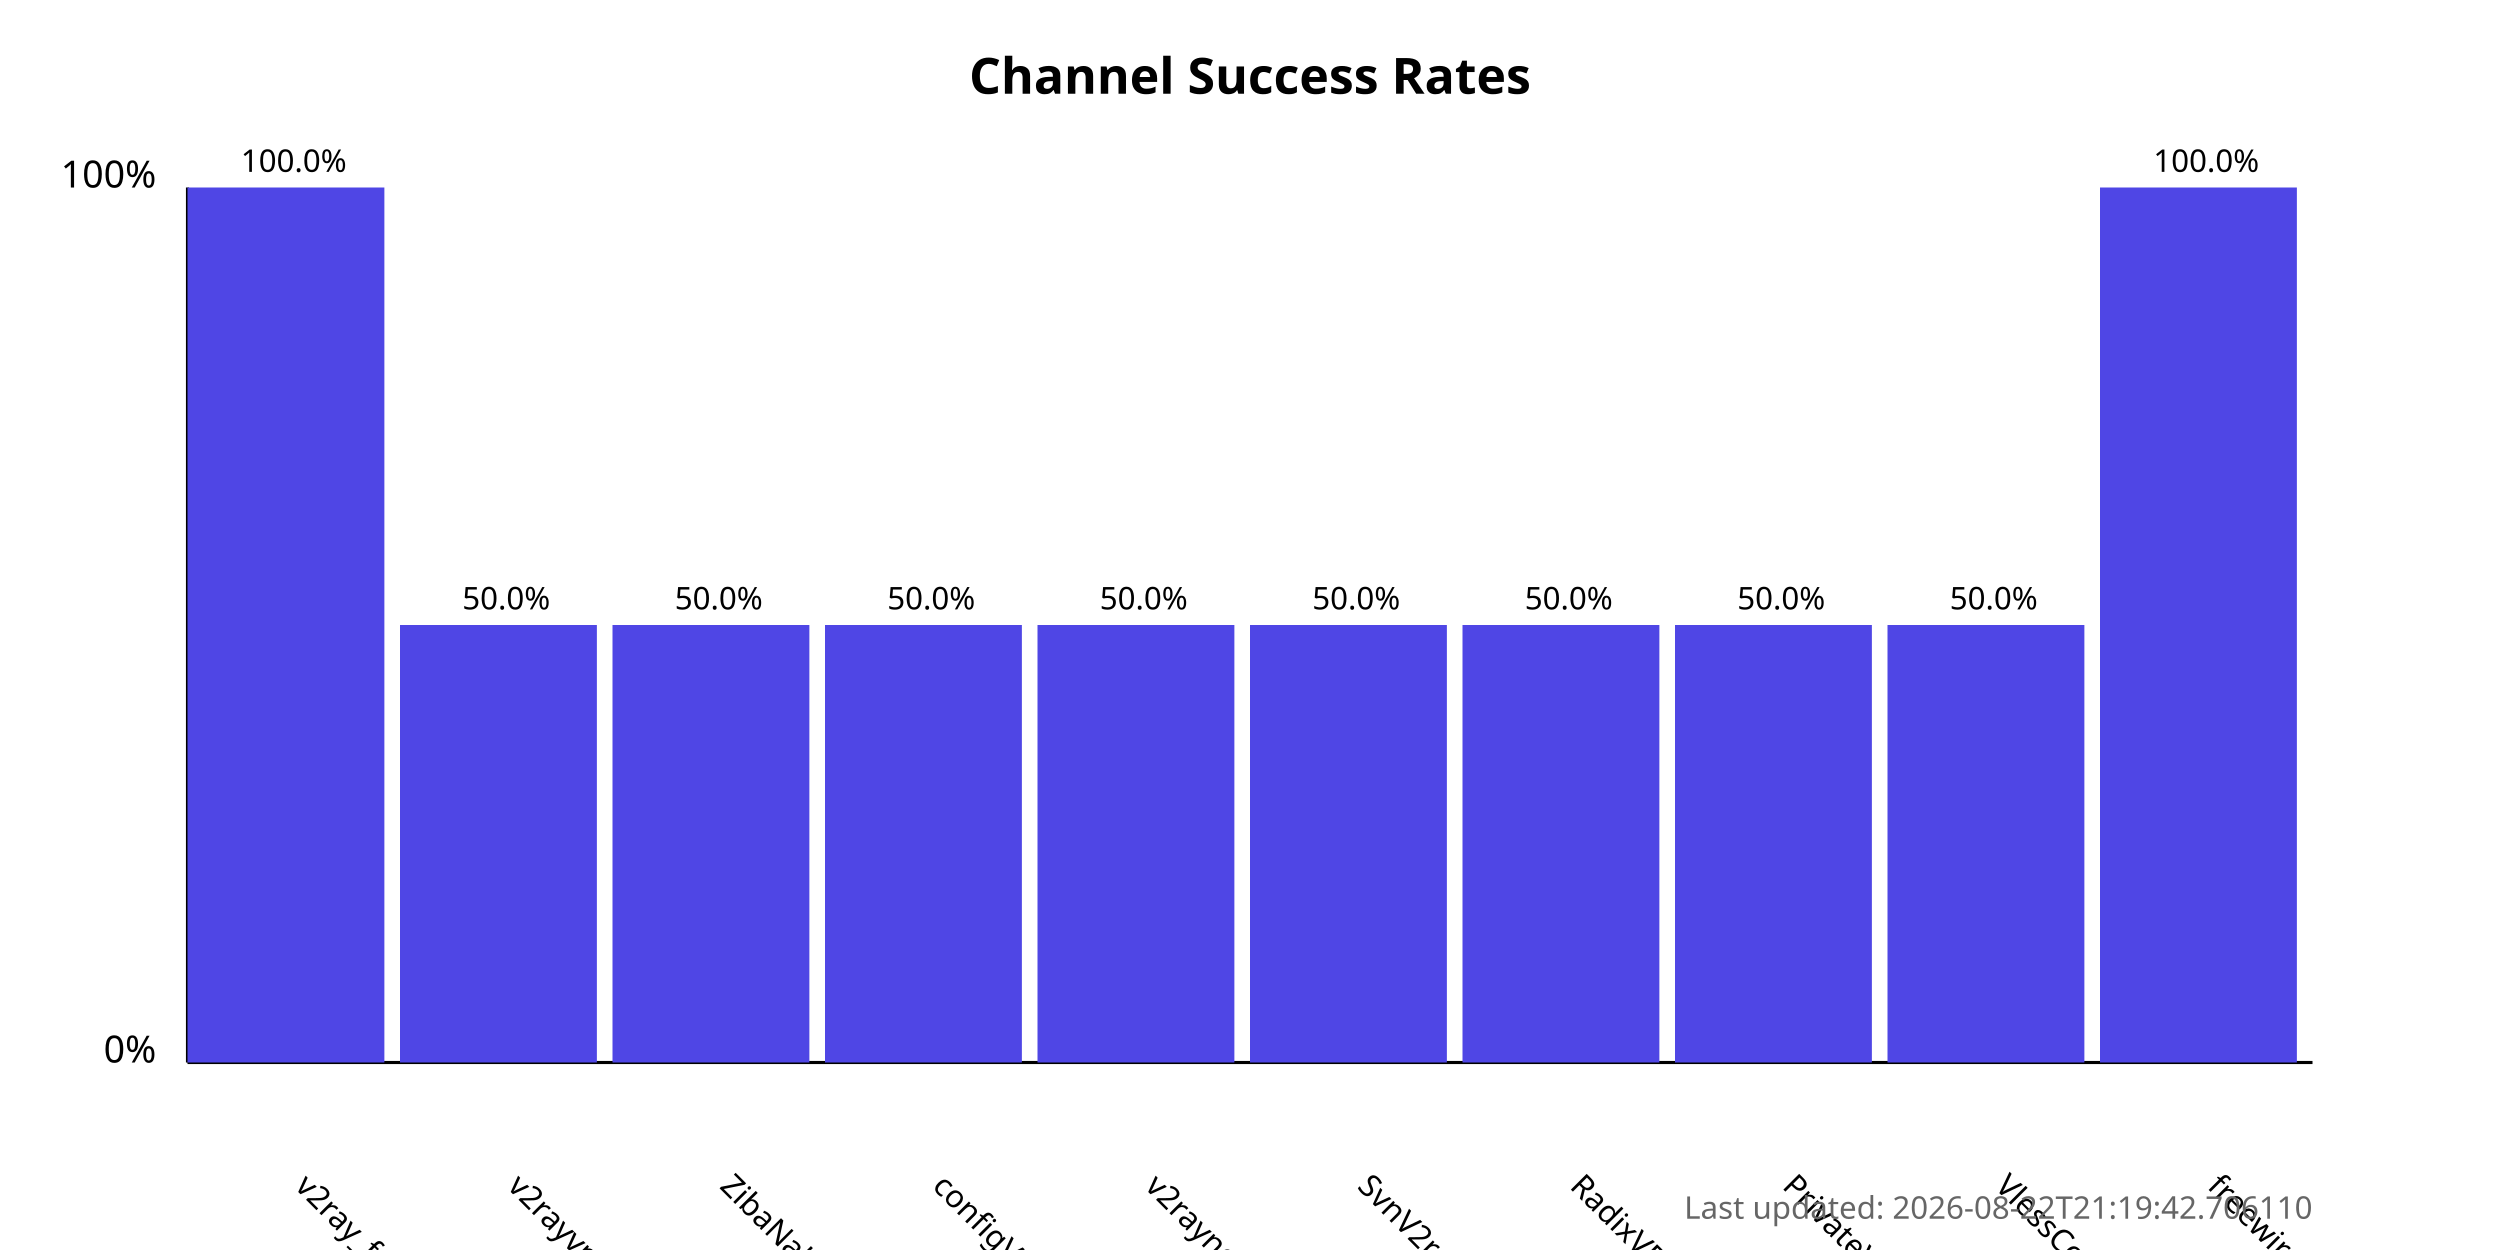
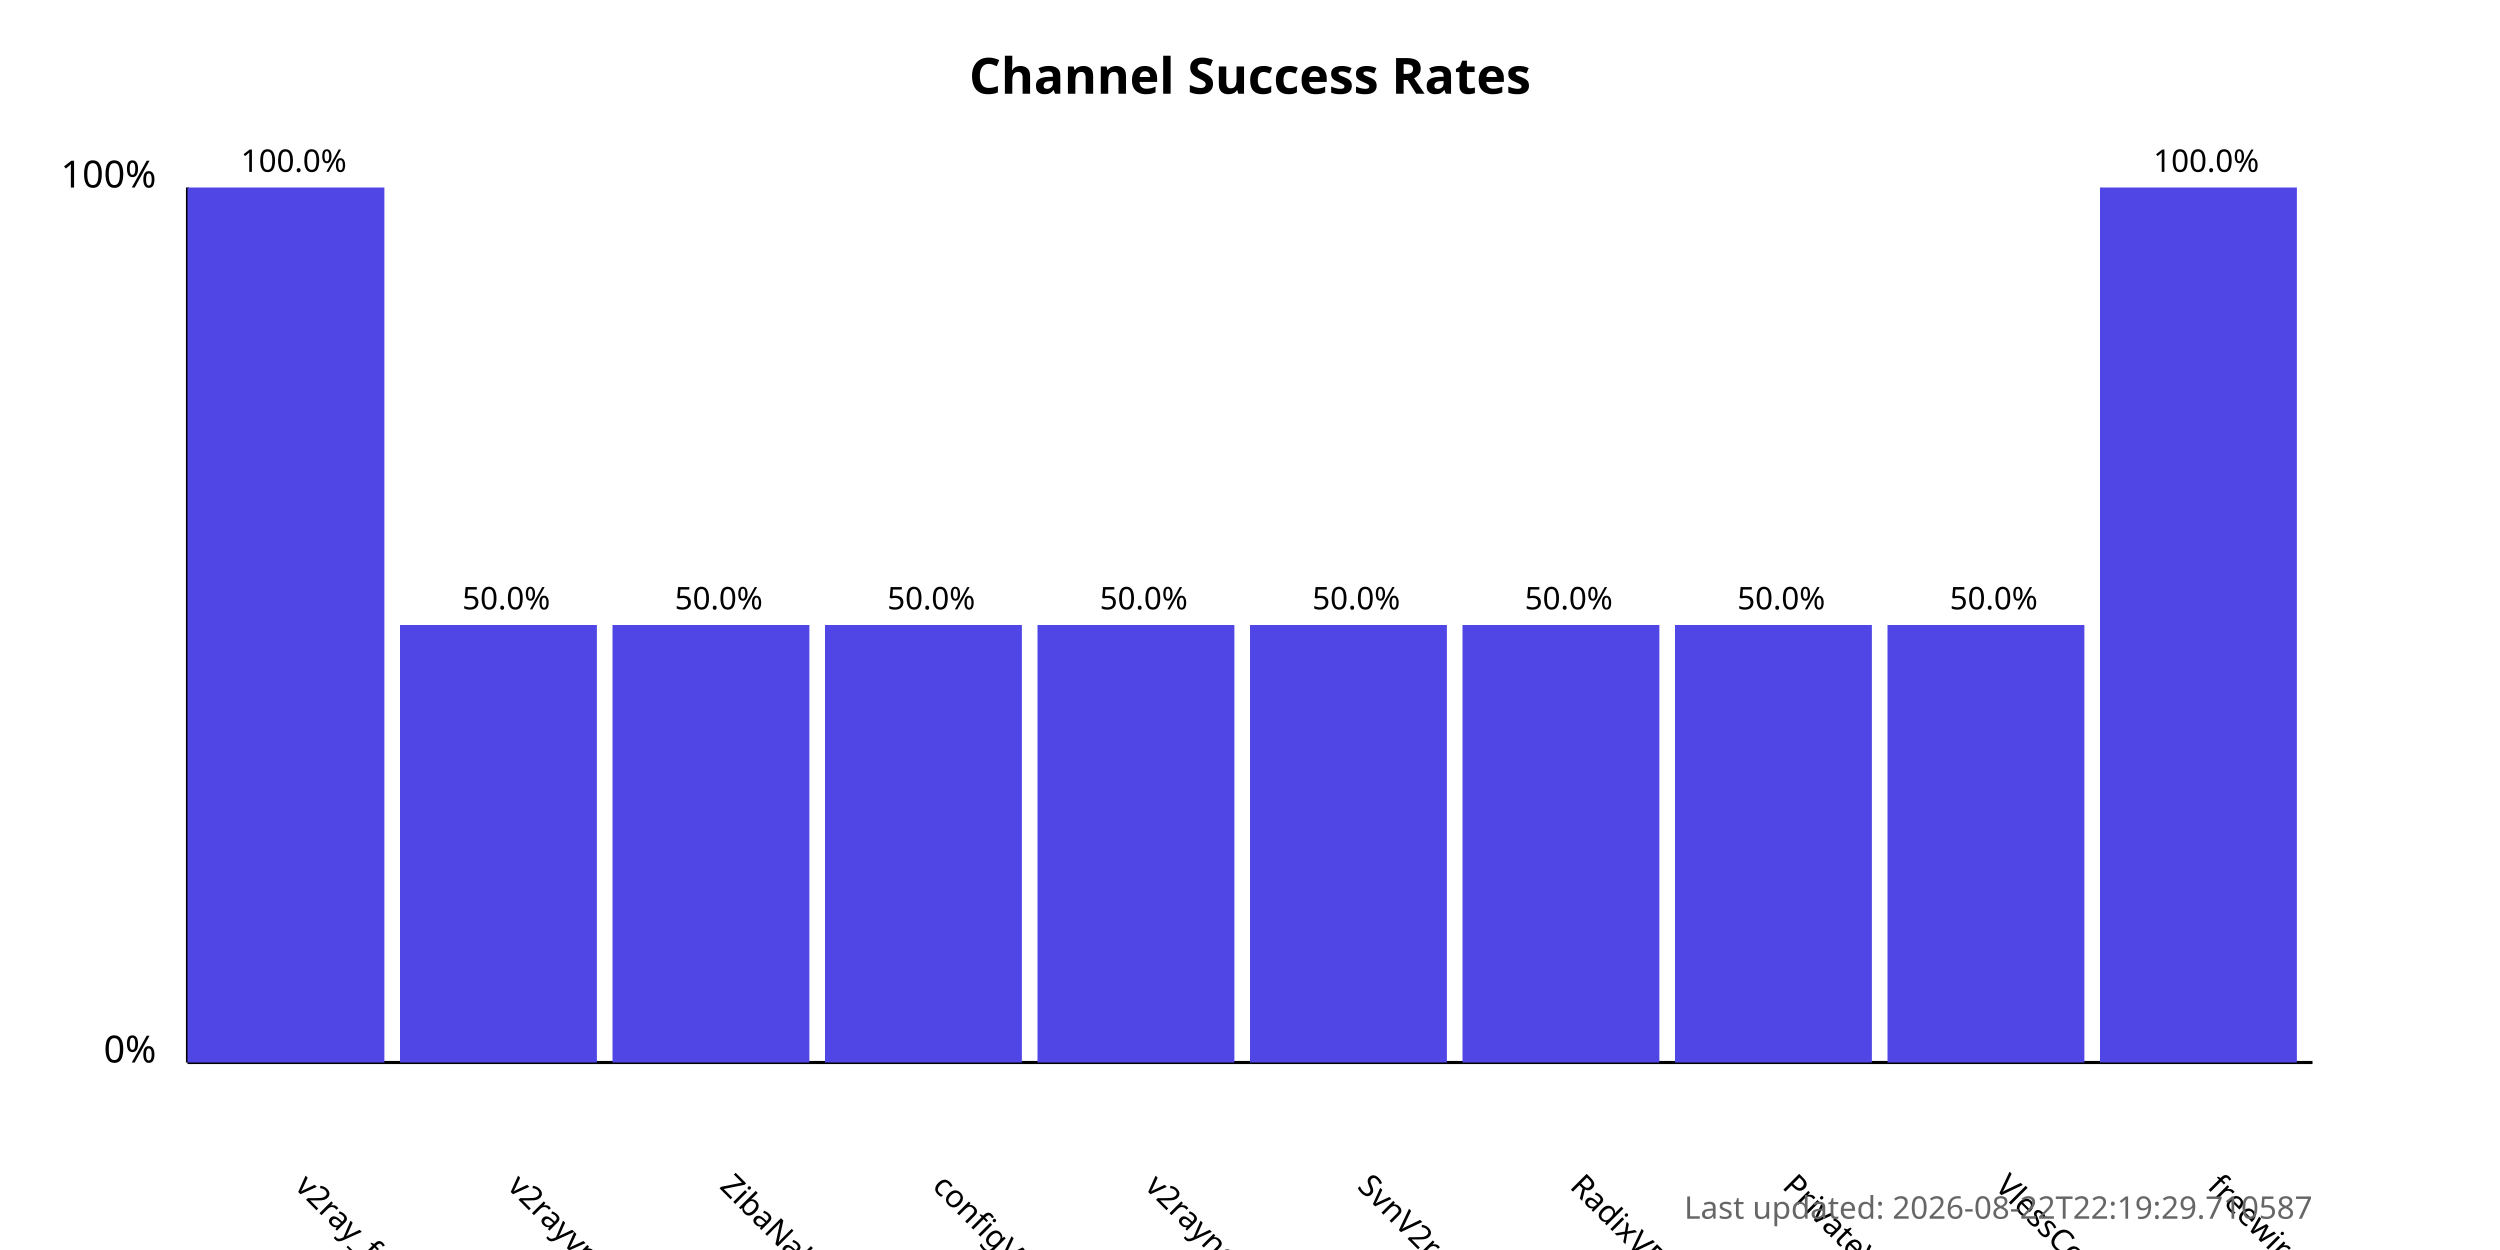
<svg xmlns="http://www.w3.org/2000/svg" width="800" height="400">
  <style>
            .chart-title { font: bold 16px sans-serif; }
            .axis-label { font: 12px sans-serif; }
            .tick-label { font: 10px sans-serif; }
            .bar { fill: #4f46e5; }
            .bar:hover { fill: #6366f1; }
            .timestamp { font: 10px sans-serif; fill: #666; }
        </style>
  <text x="400.0" y="30" text-anchor="middle" class="chart-title">
            Channel Success Rates
        </text>
  <line x1="60" y1="340" x2="60" y2="60" stroke="black" stroke-width="1" />
  <line x1="60" y1="340" x2="740" y2="340" stroke="black" stroke-width="1" />
  <text x="50" y="340" text-anchor="end" class="axis-label">0%</text>
  <text x="50" y="60" text-anchor="end" class="axis-label">100%</text>
  <g>
    <rect x="60" y="60.0" width="63.0" height="280.0" class="bar" />
    <text x="94.0" y="380" transform="rotate(45, 94.0, 380)" text-anchor="start" class="tick-label">
                v2ray_free_conf
            </text>
    <text x="94.0" y="55.0" text-anchor="middle" class="tick-label">
                100.0%
            </text>
  </g>
  <g>
    <rect x="128.0" y="200.0" width="63.0" height="140.0" class="bar" />
    <text x="162.0" y="380" transform="rotate(45, 162.0, 380)" text-anchor="start" class="tick-label">
                v2rayvpno
            </text>
    <text x="162.0" y="195.0" text-anchor="middle" class="tick-label">
                50.0%
            </text>
  </g>
  <g>
    <rect x="196.0" y="200.0" width="63.0" height="140.0" class="bar" />
    <text x="230.0" y="380" transform="rotate(45, 230.0, 380)" text-anchor="start" class="tick-label">
                ZibaNabz
            </text>
    <text x="230.0" y="195.0" text-anchor="middle" class="tick-label">
                50.0%
            </text>
  </g>
  <g>
    <rect x="264.0" y="200.0" width="63.0" height="140.0" class="bar" />
    <text x="298.0" y="380" transform="rotate(45, 298.0, 380)" text-anchor="start" class="tick-label">
                configV2rayForFree
            </text>
    <text x="298.0" y="195.0" text-anchor="middle" class="tick-label">
                50.0%
            </text>
  </g>
  <g>
    <rect x="332.0" y="200.0" width="63.0" height="140.0" class="bar" />
    <text x="366.0" y="380" transform="rotate(45, 366.0, 380)" text-anchor="start" class="tick-label">
                v2rayngvpn
            </text>
    <text x="366.0" y="195.0" text-anchor="middle" class="tick-label">
                50.0%
            </text>
  </g>
  <g>
    <rect x="400.0" y="200.0" width="63.0" height="140.0" class="bar" />
    <text x="434.0" y="380" transform="rotate(45, 434.0, 380)" text-anchor="start" class="tick-label">
                SvnV2ray
            </text>
    <text x="434.0" y="195.0" text-anchor="middle" class="tick-label">
                50.0%
            </text>
  </g>
  <g>
    <rect x="468.0" y="200.0" width="63.0" height="140.0" class="bar" />
    <text x="502.0" y="380" transform="rotate(45, 502.0, 380)" text-anchor="start" class="tick-label">
                RadixVPN
            </text>
    <text x="502.0" y="195.0" text-anchor="middle" class="tick-label">
                50.0%
            </text>
  </g>
  <g>
    <rect x="536.0" y="200.0" width="63.0" height="140.0" class="bar" />
    <text x="570.0" y="380" transform="rotate(45, 570.0, 380)" text-anchor="start" class="tick-label">
                PrivateVPNs
            </text>
    <text x="570.0" y="195.0" text-anchor="middle" class="tick-label">
                50.0%
            </text>
  </g>
  <g>
    <rect x="604.0" y="200.0" width="63.0" height="140.0" class="bar" />
    <text x="638.0" y="380" transform="rotate(45, 638.0, 380)" text-anchor="start" class="tick-label">
                VlessConfig
            </text>
    <text x="638.0" y="195.0" text-anchor="middle" class="tick-label">
                50.0%
            </text>
  </g>
  <g>
    <rect x="672.0" y="60.0" width="63.0" height="280.0" class="bar" />
    <text x="706.0" y="380" transform="rotate(45, 706.0, 380)" text-anchor="start" class="tick-label">
                freewireguard
            </text>
    <text x="706.0" y="55.0" text-anchor="middle" class="tick-label">
                100.0%
            </text>
  </g>
  <text x="740" y="390" text-anchor="end" class="timestamp">
-             Last updated: 2026-08-22T21:19:42.706110
+             Last updated: 2026-08-22T22:19:29.710587
        </text>
</svg>
